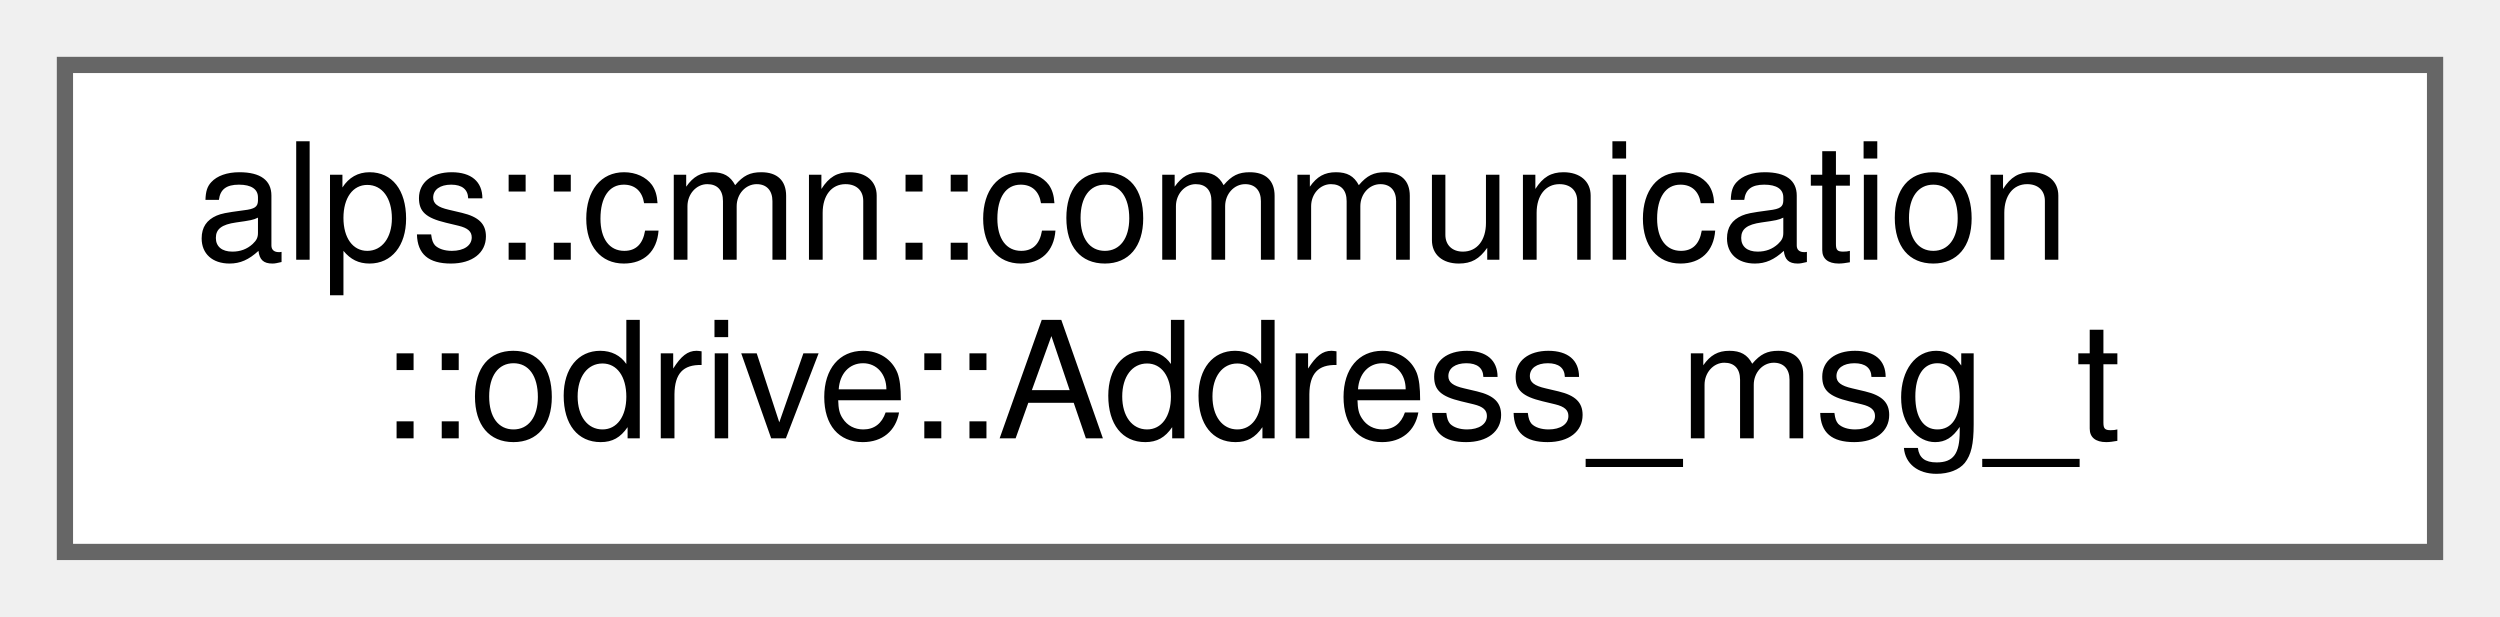
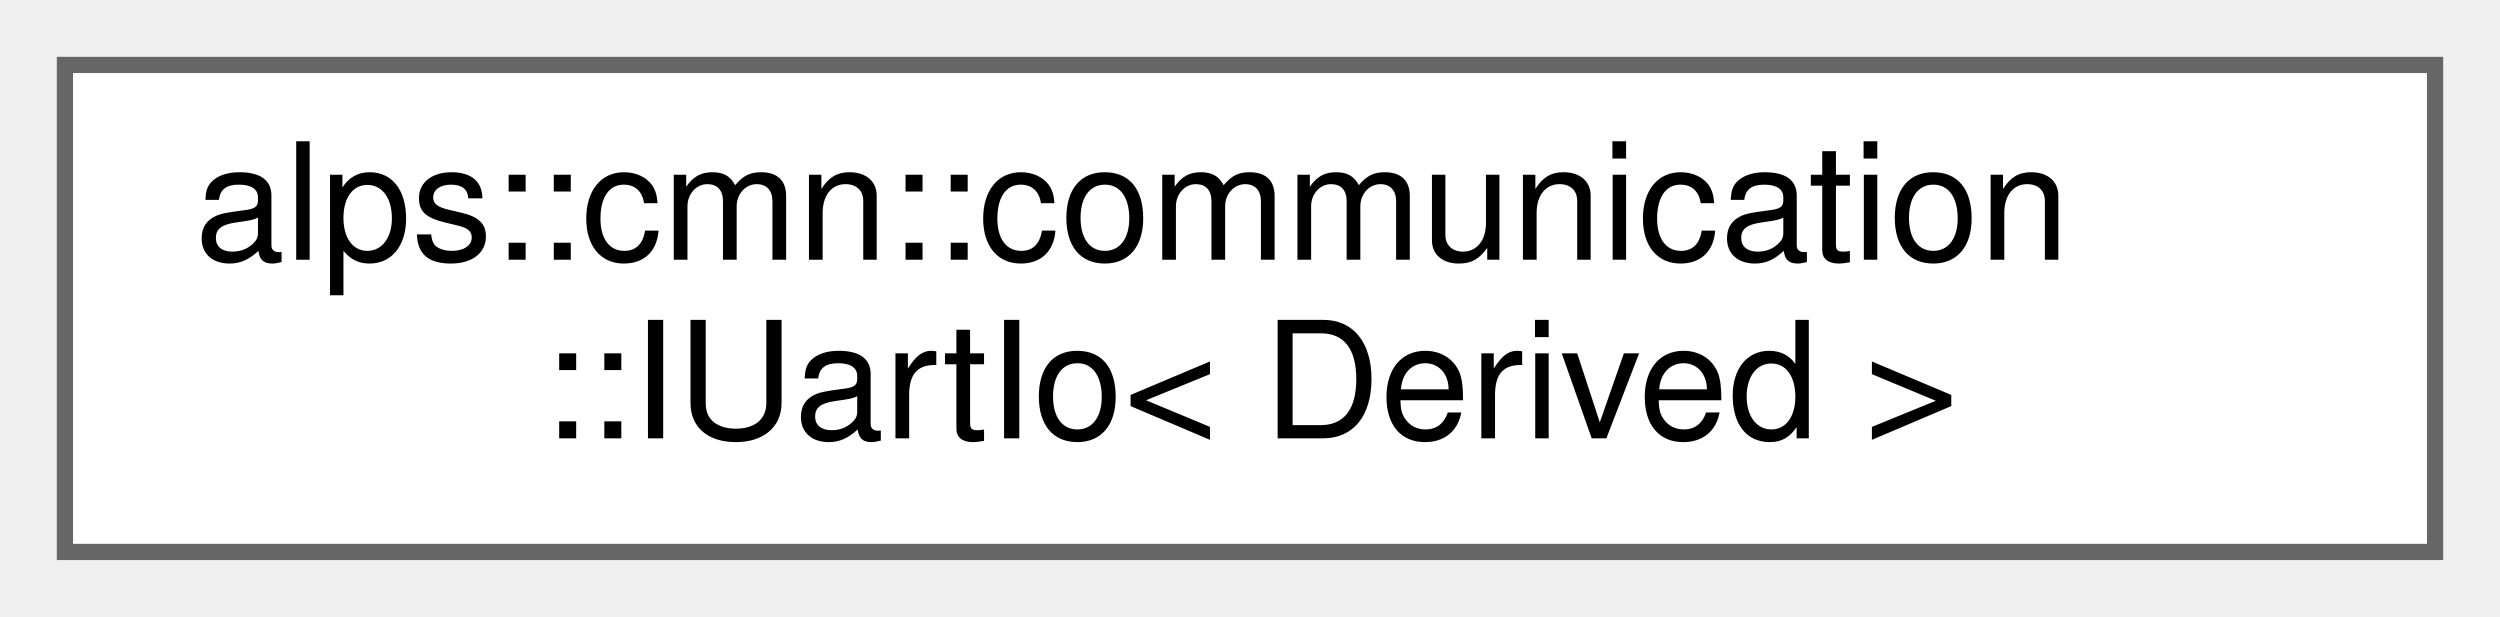
<svg xmlns="http://www.w3.org/2000/svg" xmlns:xlink="http://www.w3.org/1999/xlink" width="154pt" height="38pt" viewBox="0.00 0.00 154.00 38.00">
  <g id="graph0" class="graph" transform="scale(1 1) rotate(0) translate(4 34)">
    <g id="Node000000" class="node">
      <g id="a_Node000000">
-         <a xlink:href="structalps_1_1cmn_1_1communication_1_1odrive_1_1_address__msg__t.html" target="_top" xlink:title=" ">
+         <a xlink:href="classalps_1_1cmn_1_1communication_1_1_i_uart_io.html" target="_top" xlink:title="Uart通信IOのインターフェース">
          <polygon fill="white" stroke="#666666" points="146,-30 0,-30 0,0 146,0 146,-30" />
          <text text-anchor="start" x="8" y="-18" font-family="Helvetica,sans-Serif" font-size="10.00">alps::cmn::communication</text>
-           <text text-anchor="middle" x="73" y="-7" font-family="Helvetica,sans-Serif" font-size="10.00">::odrive::Address_msg_t</text>
+           <text text-anchor="middle" x="73" y="-7" font-family="Helvetica,sans-Serif" font-size="10.00">::IUartIo&lt; Derived &gt;</text>
        </a>
      </g>
    </g>
  </g>
</svg>
